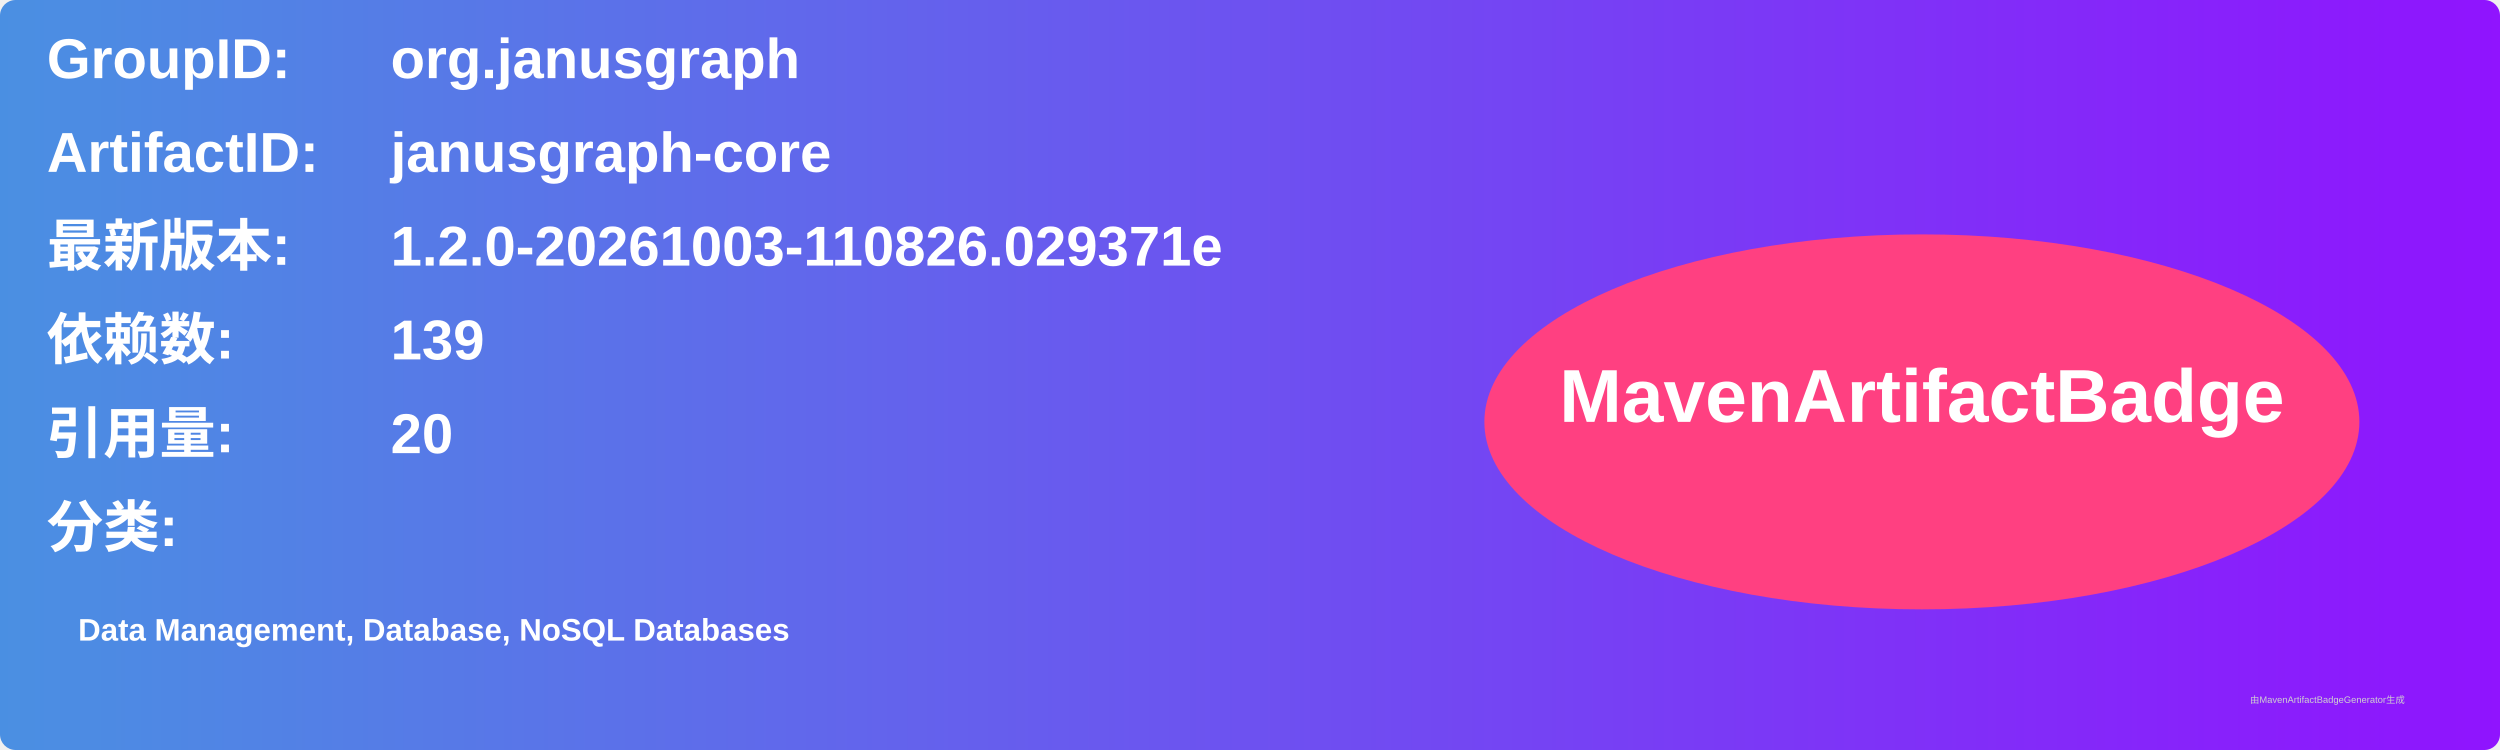
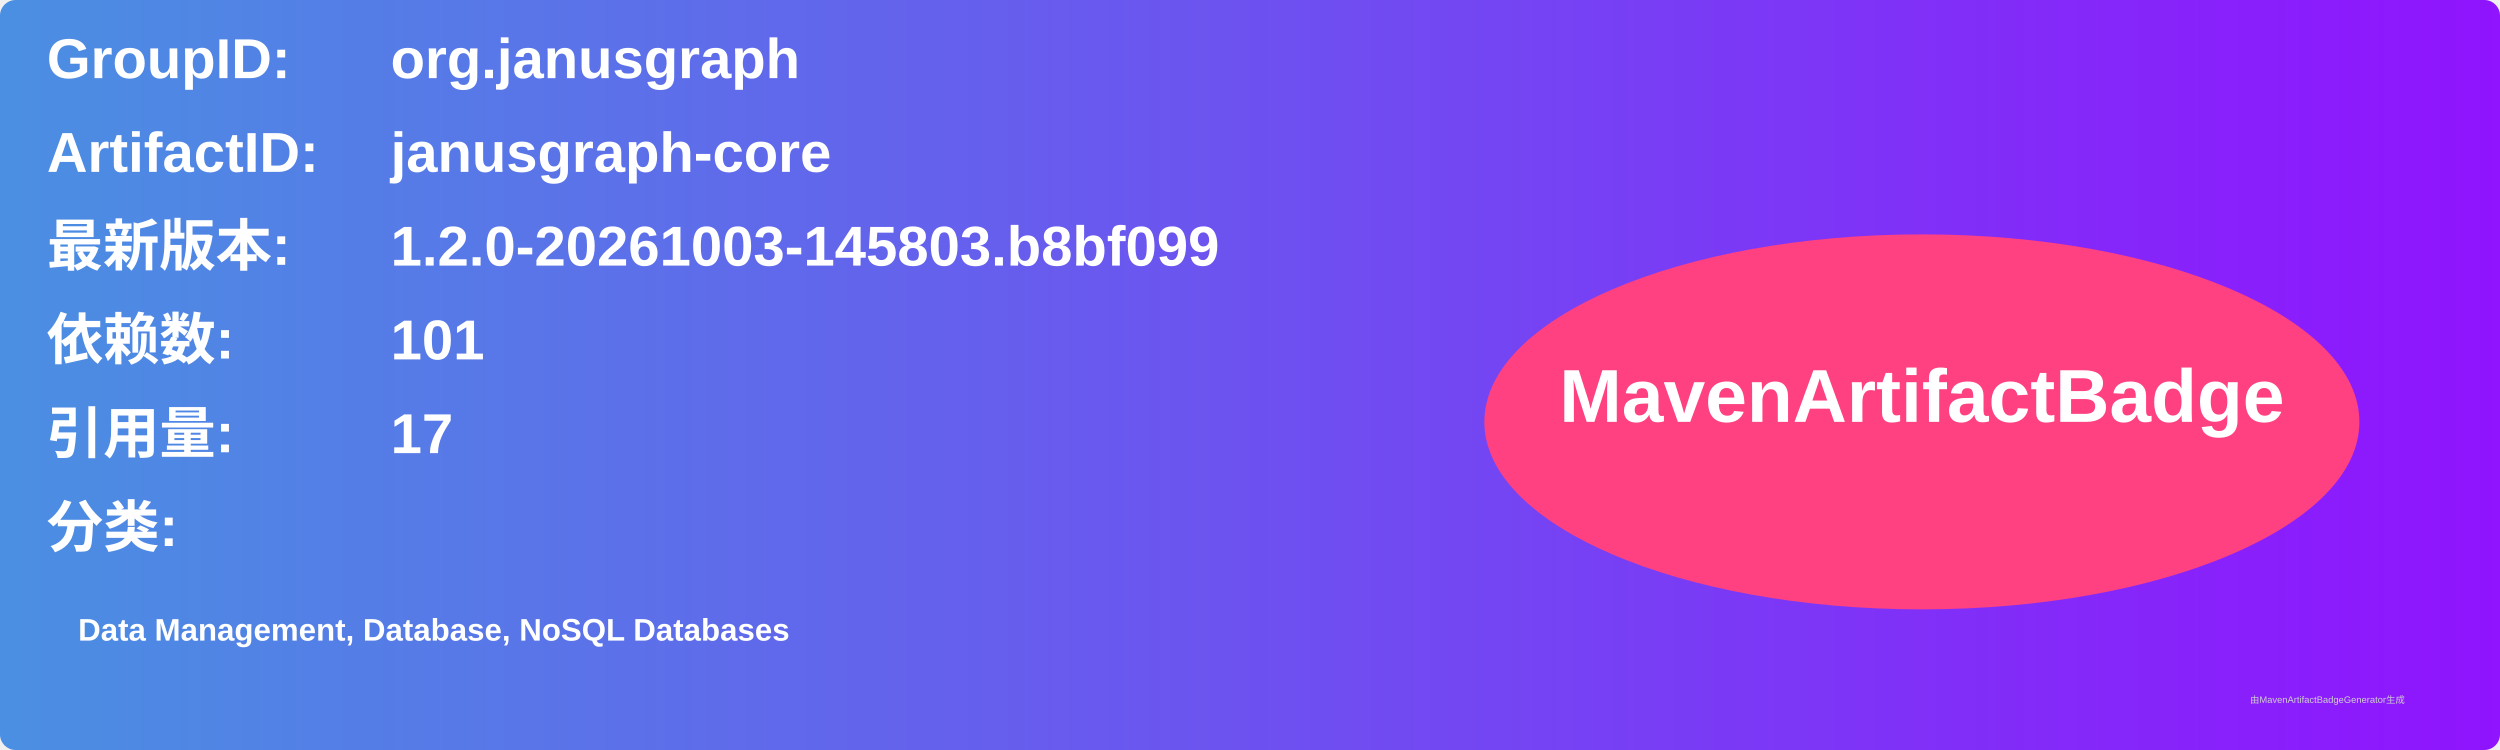
<svg xmlns="http://www.w3.org/2000/svg" width="800" height="240" viewBox="0 0 800 240">
  <linearGradient id="grad" x1="0%" y1="0%" x2="100%" y2="0%">
    <stop offset="0%" stop-color="#4a90e2" />
    <stop offset="100%" stop-color="#9013fe" />
  </linearGradient>
  <rect width="100%" height="100%" rx="5" ry="5" fill="url(#grad)" />
  <g transform="translate(15, 15)">
    <text x="0" y="10" font-family="Arial" font-size="18" fill="white" font-weight="bold" width="260">GroupID:</text>
    <text x="110" y="10" font-family="Arial" font-size="18" fill="white" font-weight="bold" width="460">org.janusgraph</text>
    <text x="0" y="40" font-family="Arial" font-size="18" fill="white" font-weight="bold" width="260">ArtifactID:</text>
    <text x="110" y="40" font-family="Arial" font-size="18" fill="white" font-weight="bold" width="460">janusgraph-core</text>
    <text x="0" y="70" font-family="Arial" font-size="18" fill="white" font-weight="bold">最新版本:</text>
    <text x="110" y="70" font-family="Arial" font-size="18" fill="white" font-weight="bold">
-       <tspan font-weight="bold">1.2.0-20261003-110826.029371e</tspan>
+       <tspan font-weight="bold">1.2.0-20261003-145803.b8bf099</tspan>
    </text>
    <text x="0" y="100" font-family="Arial" font-size="18" fill="white" font-weight="bold">依赖数: </text>
    <text x="110" y="100" font-family="Arial" font-size="18" fill="white">
-       <tspan font-weight="bold">139</tspan>
+       <tspan font-weight="bold">101</tspan>
    </text>
    <text x="0" y="130" font-family="Arial" font-size="18" fill="white" font-weight="bold">引用量: </text>
    <text x="110" y="130" font-family="Arial" font-size="18" fill="white">
-       <tspan font-weight="bold">20</tspan>
+       <tspan font-weight="bold">17</tspan>
    </text>
    <text x="0" y="160" font-family="Arial" font-size="18" fill="white" font-weight="bold">分类:</text>
    <text x="10" y="190" font-family="Arial" font-size="10" fill="white">
      <tspan font-weight="bold">Data Management, Database, NoSQL Databases</tspan>
    </text>
    <ellipse cx="600" cy="120" rx="140" ry="60" fill="#ff4081" />
    <text x="600" y="120" text-anchor="middle" font-family="Arial" font-size="24" fill="white" font-weight="bold">MavenArtifactBadge</text>
  </g>
  <text x="720" y="225" font-family="Arial" font-size="3" fill="#d0d0d0">由MavenArtifactBadgeGenerator生成</text>
</svg>
